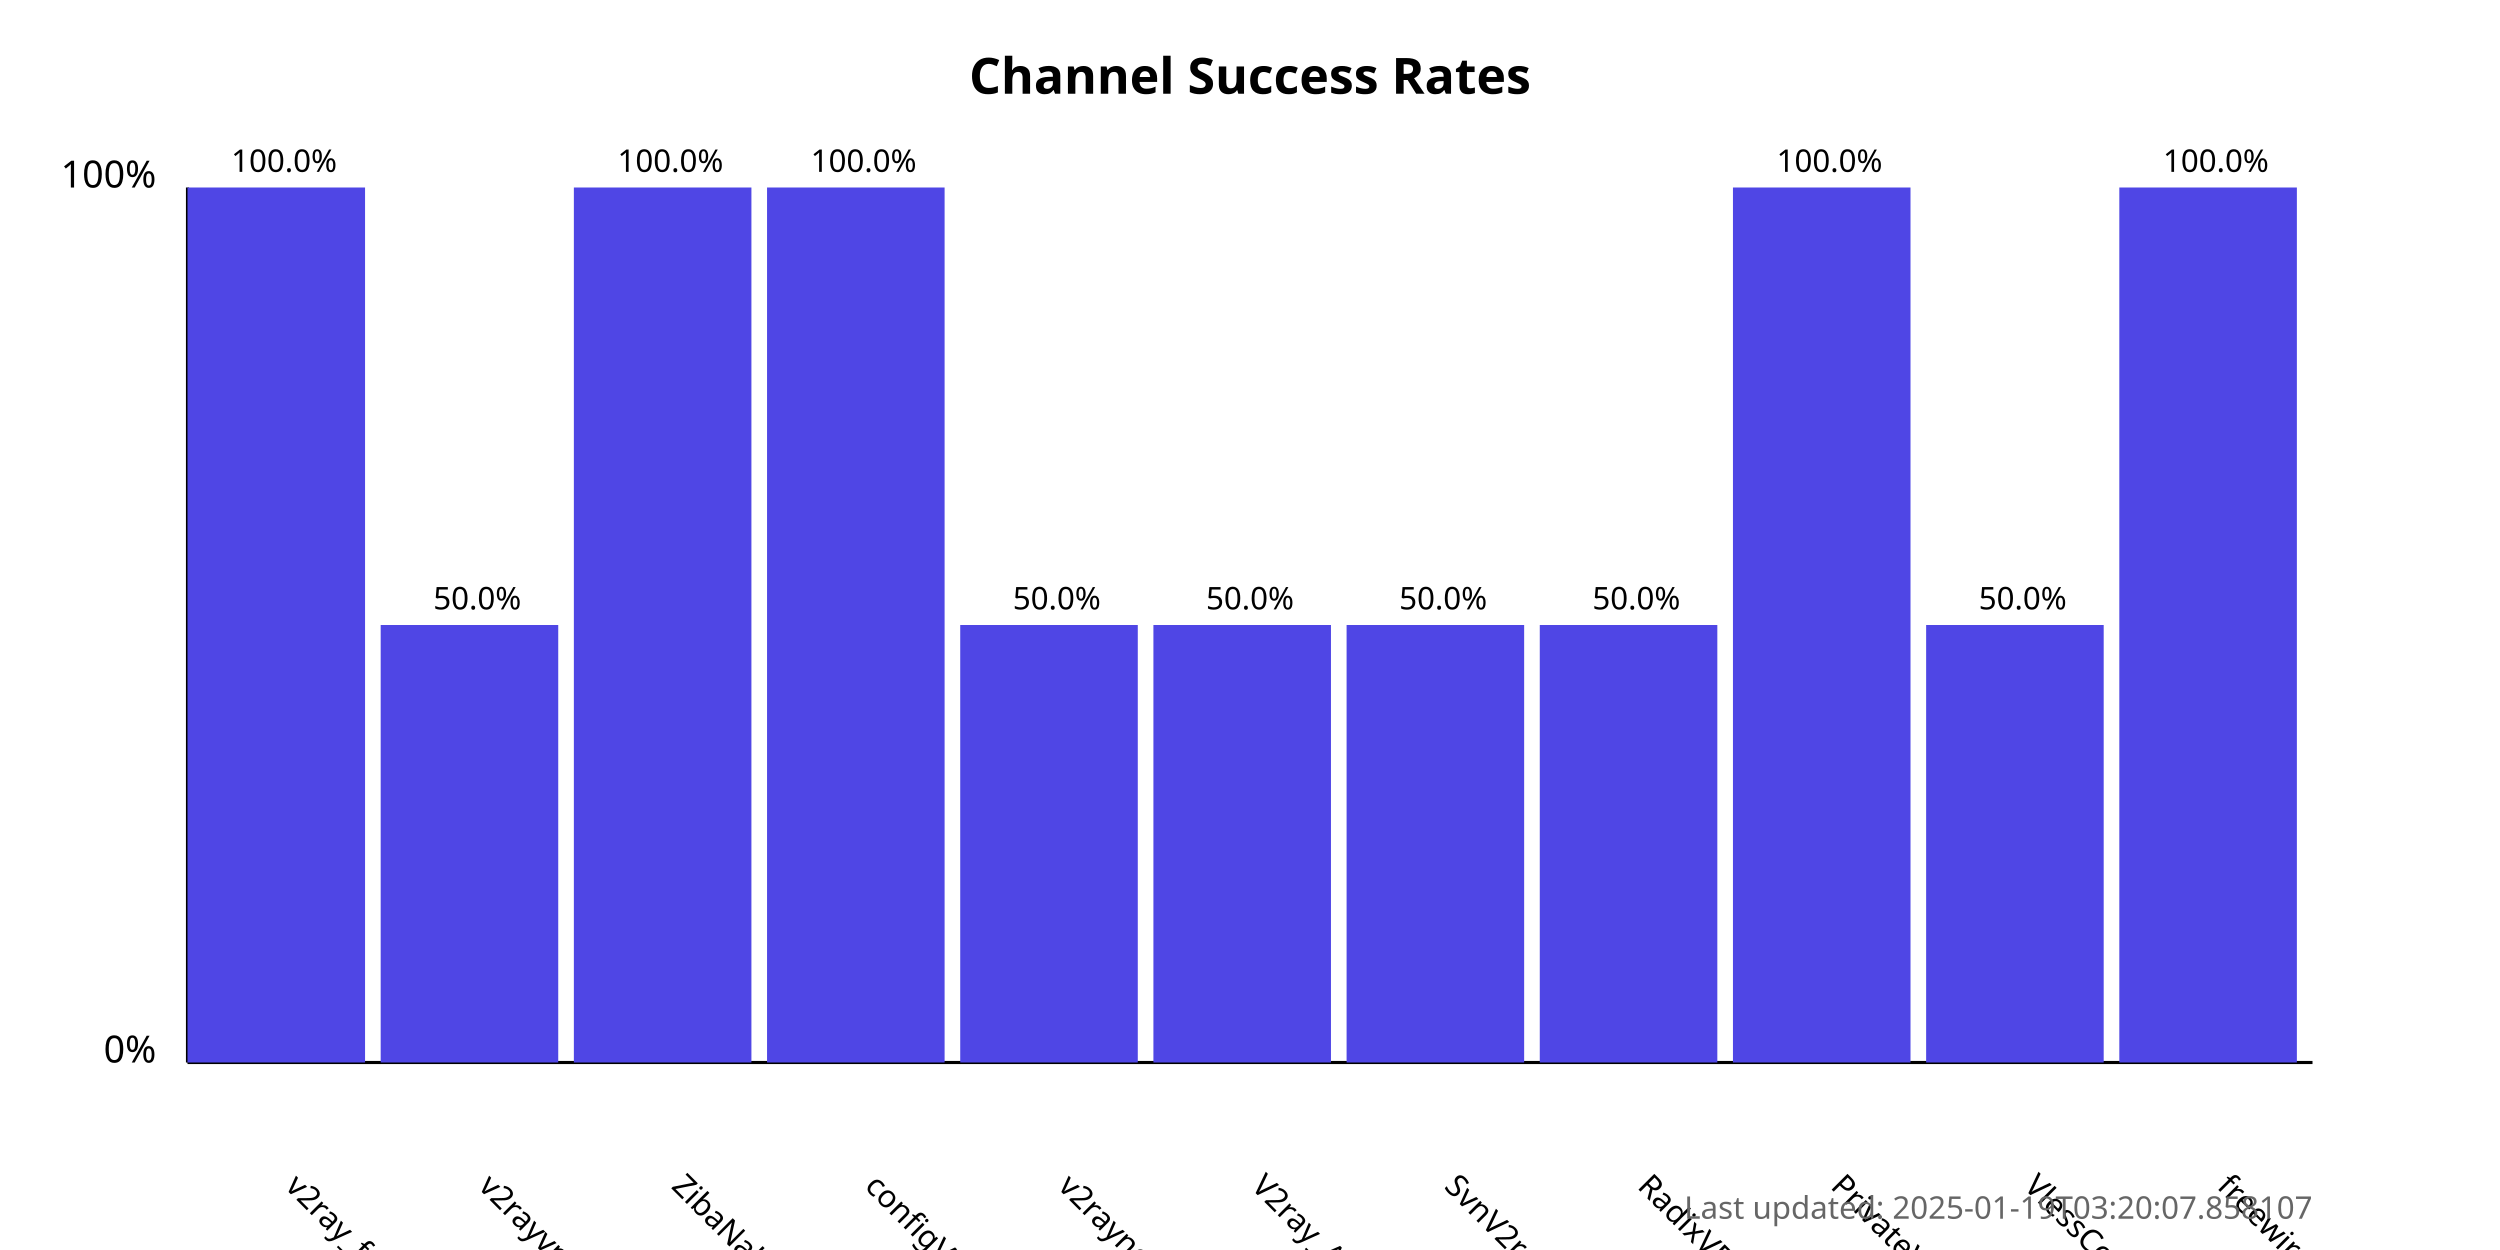
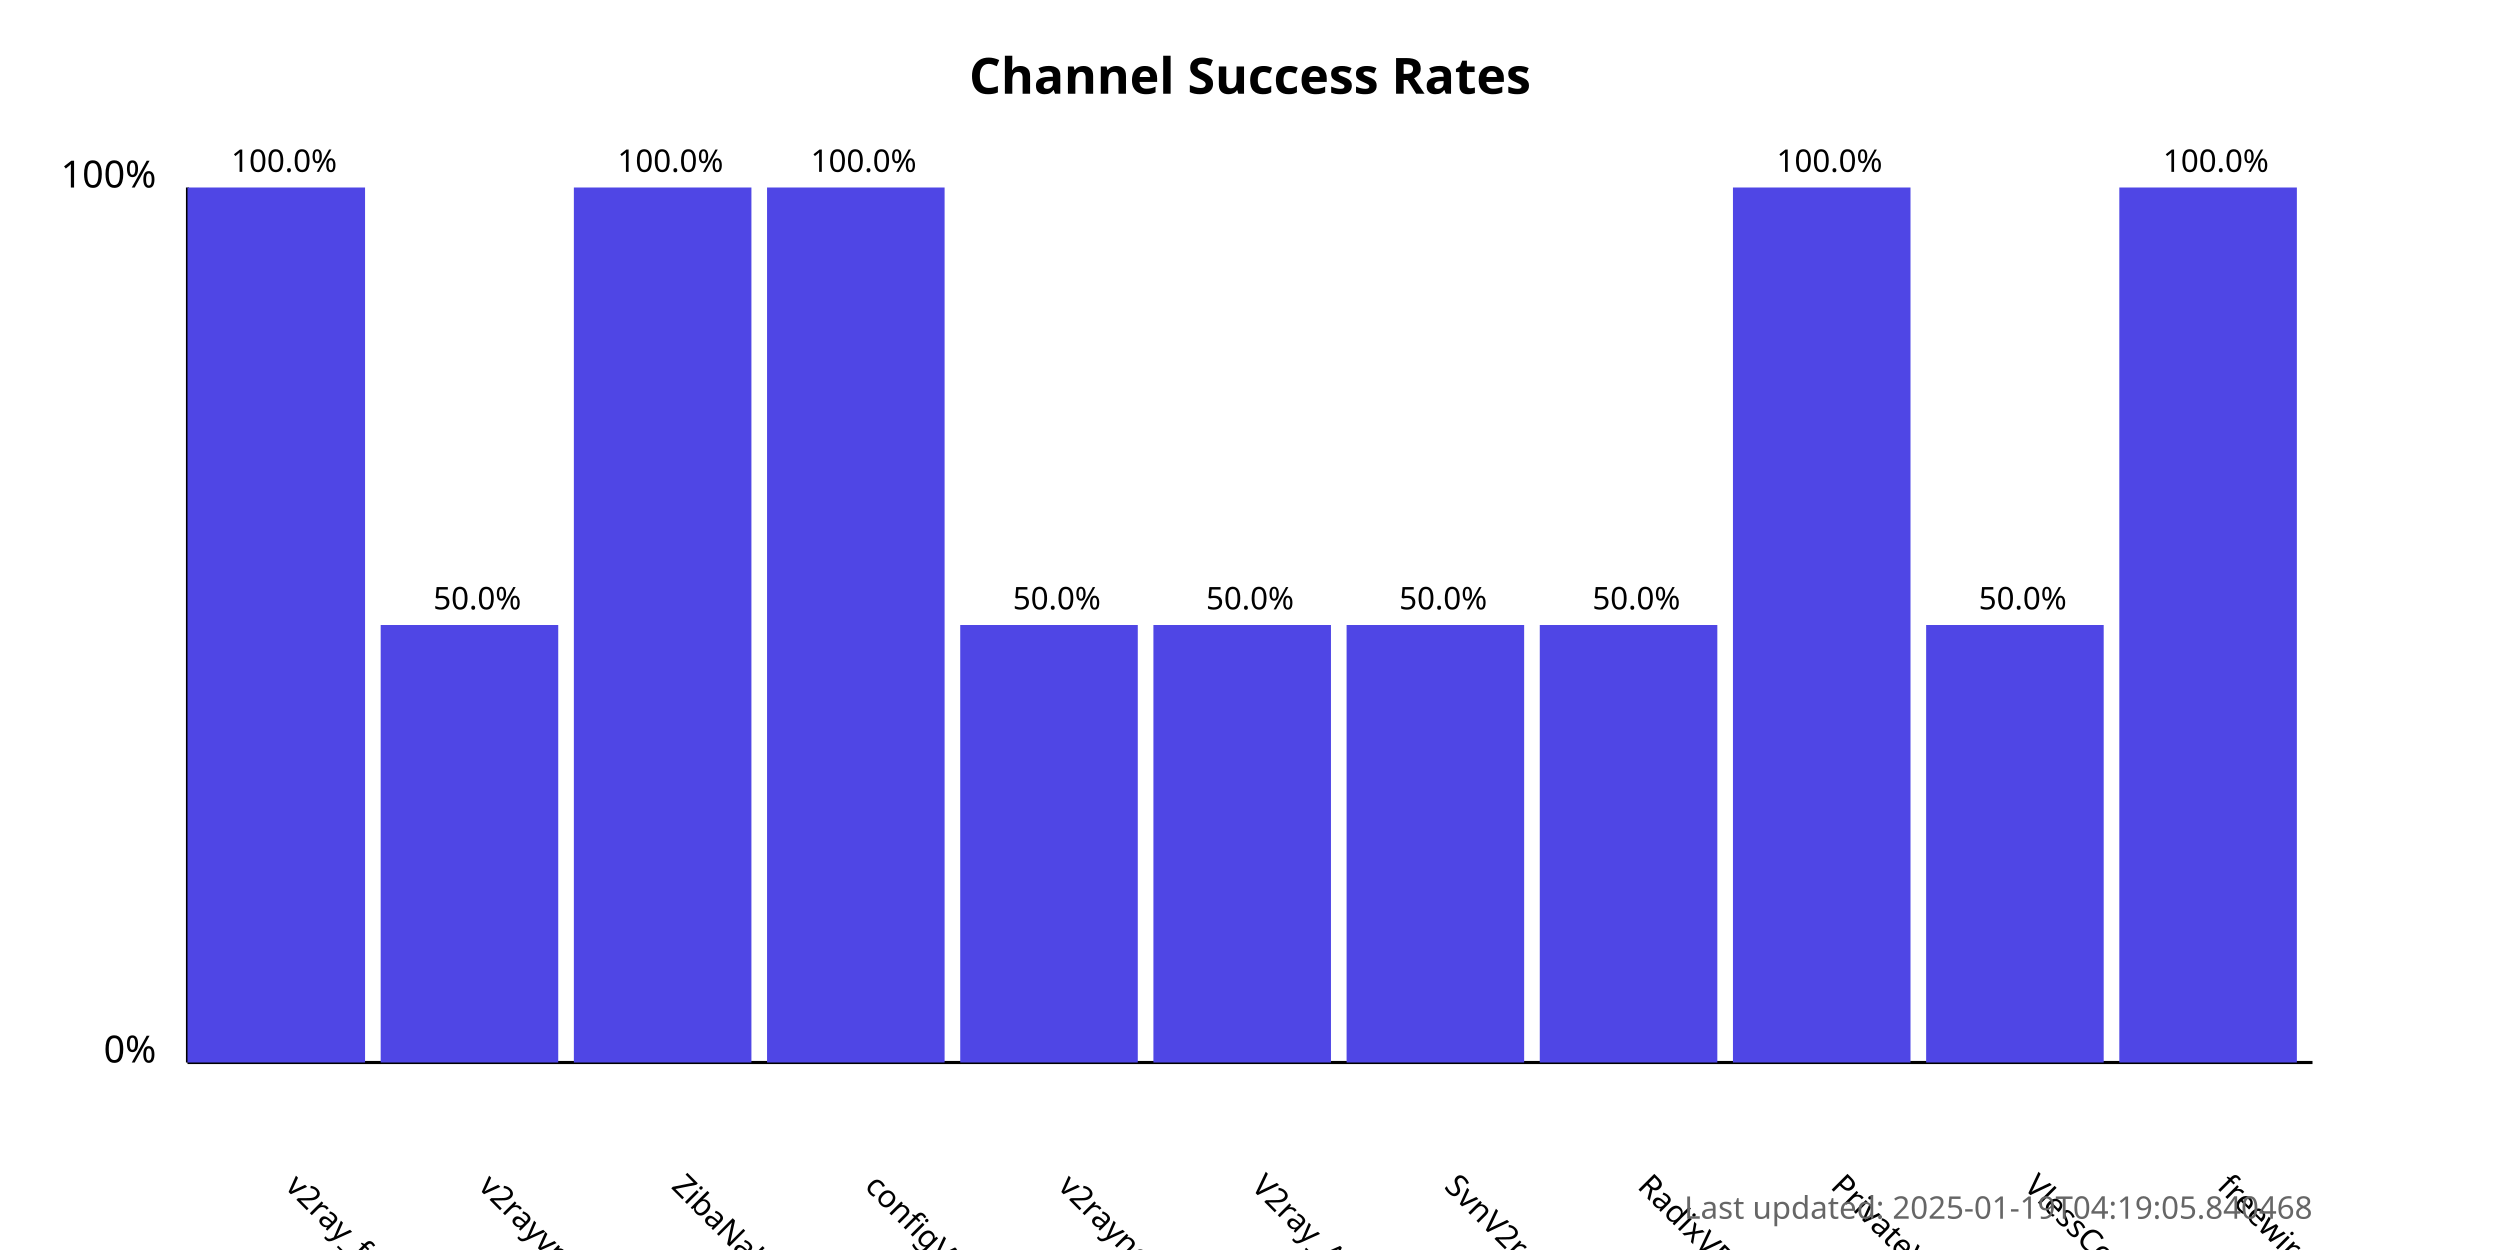
<svg xmlns="http://www.w3.org/2000/svg" width="800" height="400">
  <style>
            .chart-title { font: bold 16px sans-serif; }
            .axis-label { font: 12px sans-serif; }
            .tick-label { font: 10px sans-serif; }
            .bar { fill: #4f46e5; }
            .bar:hover { fill: #6366f1; }
            .timestamp { font: 10px sans-serif; fill: #666; }
        </style>
  <text x="400.0" y="30" text-anchor="middle" class="chart-title">
            Channel Success Rates
        </text>
  <line x1="60" y1="340" x2="60" y2="60" stroke="black" stroke-width="1" />
  <line x1="60" y1="340" x2="740" y2="340" stroke="black" stroke-width="1" />
  <text x="50" y="340" text-anchor="end" class="axis-label">0%</text>
  <text x="50" y="60" text-anchor="end" class="axis-label">100%</text>
  <g>
    <rect x="60" y="60.0" width="56.818" height="280.0" class="bar" />
    <text x="90.909" y="380" transform="rotate(45, 90.90909, 380)" text-anchor="start" class="tick-label">
                v2ray_free_conf
            </text>
    <text x="90.909" y="55.0" text-anchor="middle" class="tick-label">
                100.0%
            </text>
  </g>
  <g>
    <rect x="121.818" y="200.0" width="56.818" height="140.0" class="bar" />
    <text x="152.727" y="380" transform="rotate(45, 152.7273, 380)" text-anchor="start" class="tick-label">
                v2rayvpno
            </text>
    <text x="152.727" y="195.0" text-anchor="middle" class="tick-label">
                50.0%
            </text>
  </g>
  <g>
    <rect x="183.636" y="60.0" width="56.818" height="280.0" class="bar" />
    <text x="214.545" y="380" transform="rotate(45, 214.5455, 380)" text-anchor="start" class="tick-label">
                ZibaNabz
            </text>
    <text x="214.545" y="55.0" text-anchor="middle" class="tick-label">
                100.0%
            </text>
  </g>
  <g>
    <rect x="245.455" y="60.0" width="56.818" height="280.0" class="bar" />
    <text x="276.364" y="380" transform="rotate(45, 276.3636, 380)" text-anchor="start" class="tick-label">
                configV2rayForFree
            </text>
    <text x="276.364" y="55.0" text-anchor="middle" class="tick-label">
                100.0%
            </text>
  </g>
  <g>
    <rect x="307.273" y="200.0" width="56.818" height="140.0" class="bar" />
    <text x="338.182" y="380" transform="rotate(45, 338.1818, 380)" text-anchor="start" class="tick-label">
                v2rayngvpn
            </text>
    <text x="338.182" y="195.0" text-anchor="middle" class="tick-label">
                50.0%
            </text>
  </g>
  <g>
    <rect x="369.091" y="200.0" width="56.818" height="140.0" class="bar" />
    <text x="400.0" y="380" transform="rotate(45, 400.0, 380)" text-anchor="start" class="tick-label">
                V2ray_Alpha
            </text>
    <text x="400.0" y="195.0" text-anchor="middle" class="tick-label">
                50.0%
            </text>
  </g>
  <g>
    <rect x="430.909" y="200.0" width="56.818" height="140.0" class="bar" />
    <text x="461.818" y="380" transform="rotate(45, 461.8182, 380)" text-anchor="start" class="tick-label">
                SvnV2ray
            </text>
    <text x="461.818" y="195.0" text-anchor="middle" class="tick-label">
                50.0%
            </text>
  </g>
  <g>
    <rect x="492.727" y="200.0" width="56.818" height="140.0" class="bar" />
    <text x="523.636" y="380" transform="rotate(45, 523.6364, 380)" text-anchor="start" class="tick-label">
                RadixVPN
            </text>
    <text x="523.636" y="195.0" text-anchor="middle" class="tick-label">
                50.0%
            </text>
  </g>
  <g>
    <rect x="554.545" y="60.0" width="56.818" height="280.0" class="bar" />
    <text x="585.455" y="380" transform="rotate(45, 585.4545, 380)" text-anchor="start" class="tick-label">
                PrivateVPNs
            </text>
    <text x="585.455" y="55.0" text-anchor="middle" class="tick-label">
                100.0%
            </text>
  </g>
  <g>
    <rect x="616.364" y="200.0" width="56.818" height="140.0" class="bar" />
    <text x="647.273" y="380" transform="rotate(45, 647.2727, 380)" text-anchor="start" class="tick-label">
                VlessConfig
            </text>
    <text x="647.273" y="195.0" text-anchor="middle" class="tick-label">
                50.0%
            </text>
  </g>
  <g>
    <rect x="678.182" y="60.0" width="56.818" height="280.0" class="bar" />
    <text x="709.091" y="380" transform="rotate(45, 709.0909, 380)" text-anchor="start" class="tick-label">
                freewireguard
            </text>
    <text x="709.091" y="55.0" text-anchor="middle" class="tick-label">
                100.0%
            </text>
  </g>
  <text x="740" y="390" text-anchor="end" class="timestamp">
-             Last updated: 2025-01-19T03:20:07.858107
+             Last updated: 2025-01-19T04:19:05.840468
        </text>
</svg>
